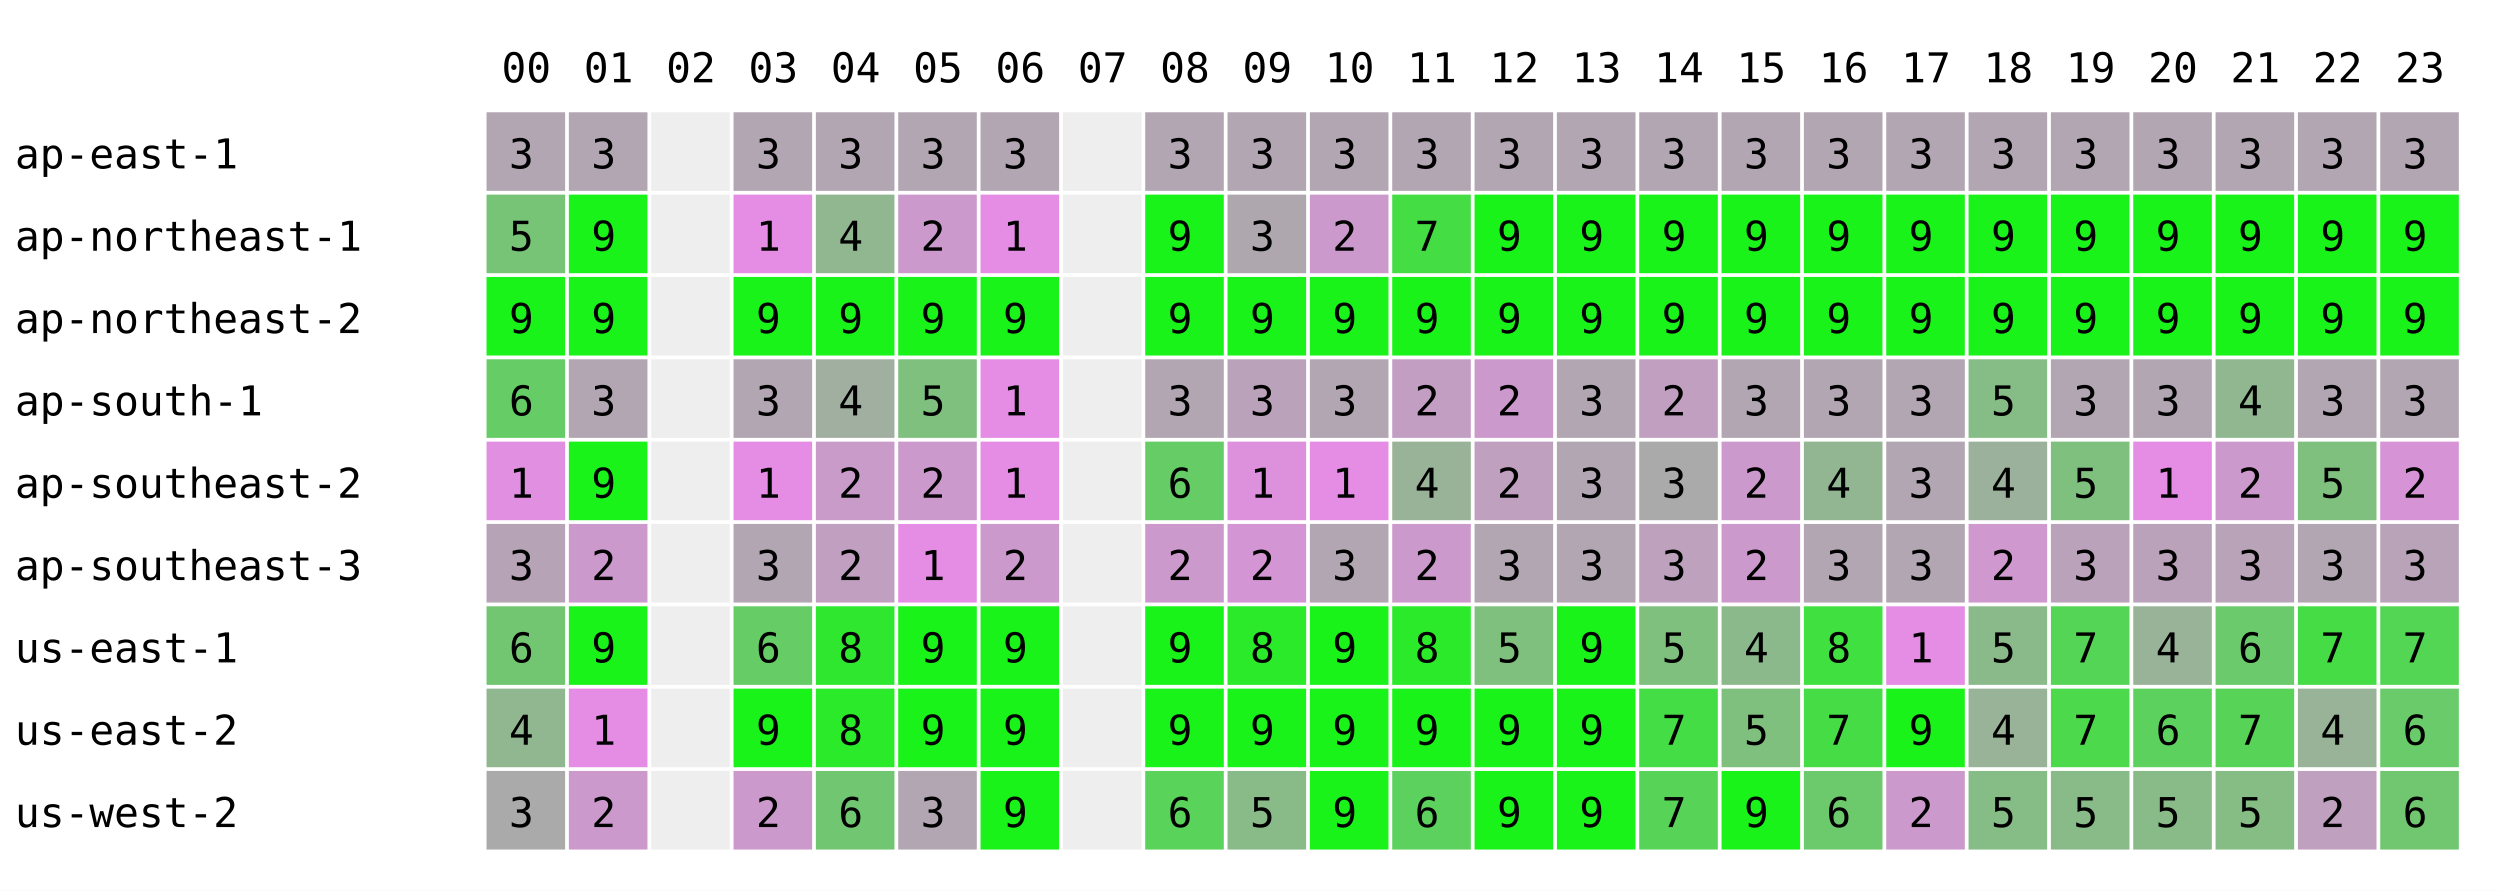
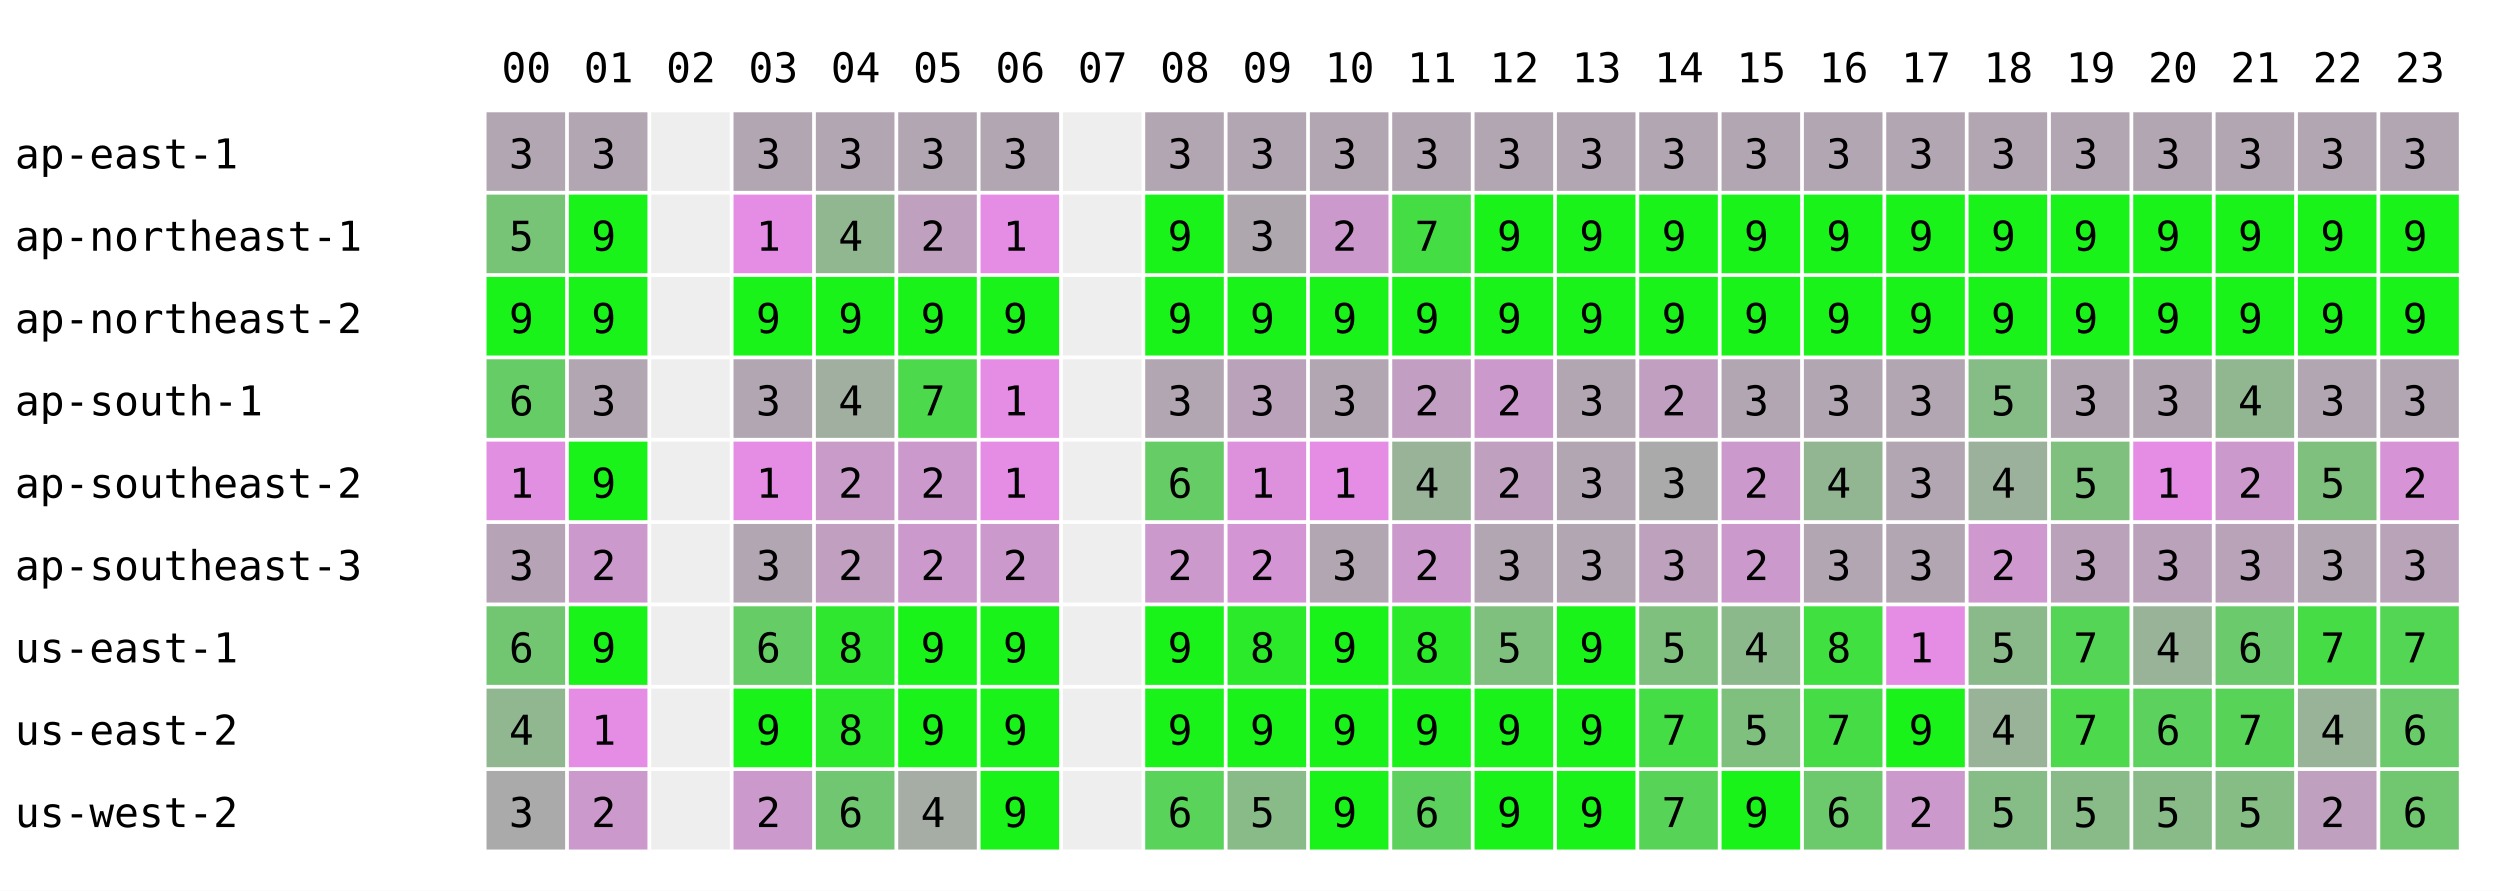
<svg xmlns="http://www.w3.org/2000/svg" width="668" height="238" font-family="monospace" font-size="11">
  <rect width="668" height="238" fill="white" />
  <text x="134" y="22">00</text>
  <text x="156" y="22">01</text>
  <text x="178" y="22">02</text>
  <text x="200" y="22">03</text>
  <text x="222" y="22">04</text>
  <text x="244" y="22">05</text>
  <text x="266" y="22">06</text>
  <text x="288" y="22">07</text>
  <text x="310" y="22">08</text>
  <text x="332" y="22">09</text>
  <text x="354" y="22">10</text>
  <text x="376" y="22">11</text>
  <text x="398" y="22">12</text>
  <text x="420" y="22">13</text>
  <text x="442" y="22">14</text>
  <text x="464" y="22">15</text>
  <text x="486" y="22">16</text>
  <text x="508" y="22">17</text>
  <text x="530" y="22">18</text>
  <text x="552" y="22">19</text>
  <text x="574" y="22">20</text>
  <text x="596" y="22">21</text>
  <text x="618" y="22">22</text>
  <text x="640" y="22">23</text>
  <text x="4" y="45">ap-east-1</text>
  <rect x="130" y="30" width="21" height="21" fill="rgb(178,166,178)" />
  <text x="136" y="45">3</text>
  <rect x="152" y="30" width="21" height="21" fill="rgb(178,166,178)" />
  <text x="158" y="45">3</text>
  <rect x="174" y="30" width="21" height="21" fill="#eeeeee" />
  <rect x="196" y="30" width="21" height="21" fill="rgb(178,166,178)" />
  <text x="202" y="45">3</text>
  <rect x="218" y="30" width="21" height="21" fill="rgb(178,166,178)" />
  <text x="224" y="45">3</text>
  <rect x="240" y="30" width="21" height="21" fill="rgb(178,166,178)" />
  <text x="246" y="45">3</text>
  <rect x="262" y="30" width="21" height="21" fill="rgb(178,166,178)" />
  <text x="268" y="45">3</text>
  <rect x="284" y="30" width="21" height="21" fill="#eeeeee" />
  <rect x="306" y="30" width="21" height="21" fill="rgb(178,166,178)" />
  <text x="312" y="45">3</text>
  <rect x="328" y="30" width="21" height="21" fill="rgb(178,166,178)" />
  <text x="334" y="45">3</text>
  <rect x="350" y="30" width="21" height="21" fill="rgb(178,166,178)" />
  <text x="356" y="45">3</text>
  <rect x="372" y="30" width="21" height="21" fill="rgb(178,166,178)" />
  <text x="378" y="45">3</text>
  <rect x="394" y="30" width="21" height="21" fill="rgb(178,166,178)" />
  <text x="400" y="45">3</text>
  <rect x="416" y="30" width="21" height="21" fill="rgb(178,166,178)" />
  <text x="422" y="45">3</text>
  <rect x="438" y="30" width="21" height="21" fill="rgb(178,166,178)" />
  <text x="444" y="45">3</text>
  <rect x="460" y="30" width="21" height="21" fill="rgb(178,166,178)" />
  <text x="466" y="45">3</text>
  <rect x="482" y="30" width="21" height="21" fill="rgb(178,166,178)" />
  <text x="488" y="45">3</text>
  <rect x="504" y="30" width="21" height="21" fill="rgb(178,166,178)" />
  <text x="510" y="45">3</text>
  <rect x="526" y="30" width="21" height="21" fill="rgb(178,166,178)" />
  <text x="532" y="45">3</text>
  <rect x="548" y="30" width="21" height="21" fill="rgb(178,166,178)" />
  <text x="554" y="45">3</text>
  <rect x="570" y="30" width="21" height="21" fill="rgb(178,166,178)" />
  <text x="576" y="45">3</text>
  <rect x="592" y="30" width="21" height="21" fill="rgb(178,166,178)" />
  <text x="598" y="45">3</text>
  <rect x="614" y="30" width="21" height="21" fill="rgb(178,166,178)" />
  <text x="620" y="45">3</text>
  <rect x="636" y="30" width="21" height="21" fill="rgb(178,166,178)" />
  <text x="642" y="45">3</text>
  <text x="4" y="67">ap-northeast-1</text>
  <rect x="130" y="52" width="21" height="21" fill="rgb(119,196,119)" />
  <text x="136" y="67">5</text>
  <rect x="152" y="52" width="21" height="21" fill="rgb(25,243,25)" />
  <text x="158" y="67">9</text>
  <rect x="174" y="52" width="21" height="21" fill="#eeeeee" />
  <rect x="196" y="52" width="21" height="21" fill="rgb(229,141,229)" />
  <text x="202" y="67">1</text>
  <rect x="218" y="52" width="21" height="21" fill="rgb(144,183,144)" />
  <text x="224" y="67">4</text>
-   <rect x="240" y="52" width="21" height="21" fill="rgb(204,153,204)" />
+   <rect x="240" y="52" width="21" height="21" fill="rgb(191,160,191)" />
  <text x="246" y="67">2</text>
  <rect x="262" y="52" width="21" height="21" fill="rgb(229,141,229)" />
  <text x="268" y="67">1</text>
  <rect x="284" y="52" width="21" height="21" fill="#eeeeee" />
  <rect x="306" y="52" width="21" height="21" fill="rgb(25,243,25)" />
  <text x="312" y="67">9</text>
  <rect x="328" y="52" width="21" height="21" fill="rgb(174,168,174)" />
  <text x="334" y="67">3</text>
  <rect x="350" y="52" width="21" height="21" fill="rgb(204,153,204)" />
  <text x="356" y="67">2</text>
  <rect x="372" y="52" width="21" height="21" fill="rgb(68,221,68)" />
  <text x="378" y="67">7</text>
  <rect x="394" y="52" width="21" height="21" fill="rgb(25,243,25)" />
  <text x="400" y="67">9</text>
  <rect x="416" y="52" width="21" height="21" fill="rgb(25,243,25)" />
  <text x="422" y="67">9</text>
  <rect x="438" y="52" width="21" height="21" fill="rgb(25,243,25)" />
  <text x="444" y="67">9</text>
  <rect x="460" y="52" width="21" height="21" fill="rgb(25,243,25)" />
  <text x="466" y="67">9</text>
  <rect x="482" y="52" width="21" height="21" fill="rgb(25,243,25)" />
  <text x="488" y="67">9</text>
  <rect x="504" y="52" width="21" height="21" fill="rgb(25,243,25)" />
  <text x="510" y="67">9</text>
  <rect x="526" y="52" width="21" height="21" fill="rgb(25,243,25)" />
  <text x="532" y="67">9</text>
  <rect x="548" y="52" width="21" height="21" fill="rgb(25,243,25)" />
  <text x="554" y="67">9</text>
  <rect x="570" y="52" width="21" height="21" fill="rgb(25,243,25)" />
  <text x="576" y="67">9</text>
  <rect x="592" y="52" width="21" height="21" fill="rgb(25,243,25)" />
  <text x="598" y="67">9</text>
  <rect x="614" y="52" width="21" height="21" fill="rgb(25,243,25)" />
  <text x="620" y="67">9</text>
  <rect x="636" y="52" width="21" height="21" fill="rgb(25,243,25)" />
  <text x="642" y="67">9</text>
  <text x="4" y="89">ap-northeast-2</text>
  <rect x="130" y="74" width="21" height="21" fill="rgb(25,243,25)" />
  <text x="136" y="89">9</text>
  <rect x="152" y="74" width="21" height="21" fill="rgb(25,243,25)" />
  <text x="158" y="89">9</text>
  <rect x="174" y="74" width="21" height="21" fill="#eeeeee" />
  <rect x="196" y="74" width="21" height="21" fill="rgb(25,243,25)" />
  <text x="202" y="89">9</text>
  <rect x="218" y="74" width="21" height="21" fill="rgb(25,243,25)" />
  <text x="224" y="89">9</text>
  <rect x="240" y="74" width="21" height="21" fill="rgb(25,243,25)" />
  <text x="246" y="89">9</text>
  <rect x="262" y="74" width="21" height="21" fill="rgb(25,243,25)" />
  <text x="268" y="89">9</text>
  <rect x="284" y="74" width="21" height="21" fill="#eeeeee" />
  <rect x="306" y="74" width="21" height="21" fill="rgb(25,243,25)" />
  <text x="312" y="89">9</text>
  <rect x="328" y="74" width="21" height="21" fill="rgb(25,243,25)" />
  <text x="334" y="89">9</text>
  <rect x="350" y="74" width="21" height="21" fill="rgb(25,243,25)" />
  <text x="356" y="89">9</text>
  <rect x="372" y="74" width="21" height="21" fill="rgb(25,243,25)" />
  <text x="378" y="89">9</text>
  <rect x="394" y="74" width="21" height="21" fill="rgb(25,243,25)" />
  <text x="400" y="89">9</text>
  <rect x="416" y="74" width="21" height="21" fill="rgb(25,243,25)" />
  <text x="422" y="89">9</text>
  <rect x="438" y="74" width="21" height="21" fill="rgb(25,243,25)" />
  <text x="444" y="89">9</text>
  <rect x="460" y="74" width="21" height="21" fill="rgb(25,243,25)" />
  <text x="466" y="89">9</text>
  <rect x="482" y="74" width="21" height="21" fill="rgb(25,243,25)" />
  <text x="488" y="89">9</text>
  <rect x="504" y="74" width="21" height="21" fill="rgb(25,243,25)" />
  <text x="510" y="89">9</text>
  <rect x="526" y="74" width="21" height="21" fill="rgb(25,243,25)" />
  <text x="532" y="89">9</text>
  <rect x="548" y="74" width="21" height="21" fill="rgb(25,243,25)" />
  <text x="554" y="89">9</text>
  <rect x="570" y="74" width="21" height="21" fill="rgb(25,243,25)" />
  <text x="576" y="89">9</text>
  <rect x="592" y="74" width="21" height="21" fill="rgb(25,243,25)" />
  <text x="598" y="89">9</text>
  <rect x="614" y="74" width="21" height="21" fill="rgb(25,243,25)" />
  <text x="620" y="89">9</text>
  <rect x="636" y="74" width="21" height="21" fill="rgb(25,243,25)" />
  <text x="642" y="89">9</text>
  <text x="4" y="111">ap-south-1</text>
  <rect x="130" y="96" width="21" height="21" fill="rgb(102,204,102)" />
  <text x="136" y="111">6</text>
  <rect x="152" y="96" width="21" height="21" fill="rgb(178,166,178)" />
  <text x="158" y="111">3</text>
  <rect x="174" y="96" width="21" height="21" fill="#eeeeee" />
  <rect x="196" y="96" width="21" height="21" fill="rgb(178,166,178)" />
  <text x="202" y="111">3</text>
  <rect x="218" y="96" width="21" height="21" fill="rgb(161,175,161)" />
  <text x="224" y="111">4</text>
-   <rect x="240" y="96" width="21" height="21" fill="rgb(127,192,127)" />
-   <text x="246" y="111">5</text>
+   <rect x="240" y="96" width="21" height="21" fill="rgb(76,217,76)" />
+   <text x="246" y="111">7</text>
  <rect x="262" y="96" width="21" height="21" fill="rgb(229,141,229)" />
  <text x="268" y="111">1</text>
  <rect x="284" y="96" width="21" height="21" fill="#eeeeee" />
  <rect x="306" y="96" width="21" height="21" fill="rgb(178,166,178)" />
  <text x="312" y="111">3</text>
  <rect x="328" y="96" width="21" height="21" fill="rgb(187,162,187)" />
  <text x="334" y="111">3</text>
  <rect x="350" y="96" width="21" height="21" fill="rgb(178,166,178)" />
  <text x="356" y="111">3</text>
  <rect x="372" y="96" width="21" height="21" fill="rgb(195,158,195)" />
  <text x="378" y="111">2</text>
  <rect x="394" y="96" width="21" height="21" fill="rgb(204,153,204)" />
  <text x="400" y="111">2</text>
  <rect x="416" y="96" width="21" height="21" fill="rgb(178,166,178)" />
  <text x="422" y="111">3</text>
  <rect x="438" y="96" width="21" height="21" fill="rgb(193,159,193)" />
  <text x="444" y="111">2</text>
  <rect x="460" y="96" width="21" height="21" fill="rgb(178,166,178)" />
  <text x="466" y="111">3</text>
  <rect x="482" y="96" width="21" height="21" fill="rgb(178,166,178)" />
  <text x="488" y="111">3</text>
  <rect x="504" y="96" width="21" height="21" fill="rgb(178,166,178)" />
  <text x="510" y="111">3</text>
  <rect x="526" y="96" width="21" height="21" fill="rgb(134,188,134)" />
  <text x="532" y="111">5</text>
  <rect x="548" y="96" width="21" height="21" fill="rgb(178,166,178)" />
  <text x="554" y="111">3</text>
  <rect x="570" y="96" width="21" height="21" fill="rgb(178,166,178)" />
  <text x="576" y="111">3</text>
  <rect x="592" y="96" width="21" height="21" fill="rgb(144,183,144)" />
  <text x="598" y="111">4</text>
  <rect x="614" y="96" width="21" height="21" fill="rgb(178,166,178)" />
  <text x="620" y="111">3</text>
  <rect x="636" y="96" width="21" height="21" fill="rgb(178,166,178)" />
  <text x="642" y="111">3</text>
  <text x="4" y="133">ap-southeast-2</text>
  <rect x="130" y="118" width="21" height="21" fill="rgb(225,143,225)" />
  <text x="136" y="133">1</text>
  <rect x="152" y="118" width="21" height="21" fill="rgb(25,243,25)" />
  <text x="158" y="133">9</text>
  <rect x="174" y="118" width="21" height="21" fill="#eeeeee" />
  <rect x="196" y="118" width="21" height="21" fill="rgb(229,141,229)" />
  <text x="202" y="133">1</text>
  <rect x="218" y="118" width="21" height="21" fill="rgb(201,155,201)" />
  <text x="224" y="133">2</text>
  <rect x="240" y="118" width="21" height="21" fill="rgb(204,153,204)" />
  <text x="246" y="133">2</text>
  <rect x="262" y="118" width="21" height="21" fill="rgb(229,141,229)" />
  <text x="268" y="133">1</text>
  <rect x="284" y="118" width="21" height="21" fill="#eeeeee" />
  <rect x="306" y="118" width="21" height="21" fill="rgb(102,204,102)" />
  <text x="312" y="133">6</text>
  <rect x="328" y="118" width="21" height="21" fill="rgb(221,145,221)" />
  <text x="334" y="133">1</text>
  <rect x="350" y="118" width="21" height="21" fill="rgb(229,141,229)" />
  <text x="356" y="133">1</text>
  <rect x="372" y="118" width="21" height="21" fill="rgb(153,179,153)" />
  <text x="378" y="133">4</text>
  <rect x="394" y="118" width="21" height="21" fill="rgb(191,160,191)" />
  <text x="400" y="133">2</text>
  <rect x="416" y="118" width="21" height="21" fill="rgb(178,166,178)" />
  <text x="422" y="133">3</text>
  <rect x="438" y="118" width="21" height="21" fill="rgb(171,170,171)" />
  <text x="444" y="133">3</text>
  <rect x="460" y="118" width="21" height="21" fill="rgb(204,153,204)" />
  <text x="466" y="133">2</text>
  <rect x="482" y="118" width="21" height="21" fill="rgb(146,182,146)" />
  <text x="488" y="133">4</text>
  <rect x="504" y="118" width="21" height="21" fill="rgb(178,166,178)" />
  <text x="510" y="133">3</text>
  <rect x="526" y="118" width="21" height="21" fill="rgb(156,177,156)" />
  <text x="532" y="133">4</text>
  <rect x="548" y="118" width="21" height="21" fill="rgb(127,192,127)" />
  <text x="554" y="133">5</text>
  <rect x="570" y="118" width="21" height="21" fill="rgb(229,141,229)" />
  <text x="576" y="133">1</text>
  <rect x="592" y="118" width="21" height="21" fill="rgb(204,153,204)" />
  <text x="598" y="133">2</text>
  <rect x="614" y="118" width="21" height="21" fill="rgb(127,192,127)" />
  <text x="620" y="133">5</text>
  <rect x="636" y="118" width="21" height="21" fill="rgb(214,148,214)" />
  <text x="642" y="133">2</text>
  <text x="4" y="155">ap-southeast-3</text>
  <rect x="130" y="140" width="21" height="21" fill="rgb(182,164,182)" />
  <text x="136" y="155">3</text>
  <rect x="152" y="140" width="21" height="21" fill="rgb(204,153,204)" />
  <text x="158" y="155">2</text>
  <rect x="174" y="140" width="21" height="21" fill="#eeeeee" />
  <rect x="196" y="140" width="21" height="21" fill="rgb(178,166,178)" />
  <text x="202" y="155">3</text>
  <rect x="218" y="140" width="21" height="21" fill="rgb(192,159,192)" />
  <text x="224" y="155">2</text>
-   <rect x="240" y="140" width="21" height="21" fill="rgb(229,141,229)" />
-   <text x="246" y="155">1</text>
+   <rect x="240" y="140" width="21" height="21" fill="rgb(204,153,204)" />
+   <text x="246" y="155">2</text>
  <rect x="262" y="140" width="21" height="21" fill="rgb(204,153,204)" />
  <text x="268" y="155">2</text>
  <rect x="284" y="140" width="21" height="21" fill="#eeeeee" />
  <rect x="306" y="140" width="21" height="21" fill="rgb(204,153,204)" />
  <text x="312" y="155">2</text>
  <rect x="328" y="140" width="21" height="21" fill="rgb(212,149,212)" />
  <text x="334" y="155">2</text>
  <rect x="350" y="140" width="21" height="21" fill="rgb(178,166,178)" />
  <text x="356" y="155">3</text>
  <rect x="372" y="140" width="21" height="21" fill="rgb(204,153,204)" />
  <text x="378" y="155">2</text>
  <rect x="394" y="140" width="21" height="21" fill="rgb(178,166,178)" />
  <text x="400" y="155">3</text>
  <rect x="416" y="140" width="21" height="21" fill="rgb(178,166,178)" />
  <text x="422" y="155">3</text>
  <rect x="438" y="140" width="21" height="21" fill="rgb(189,161,189)" />
  <text x="444" y="155">3</text>
  <rect x="460" y="140" width="21" height="21" fill="rgb(204,153,204)" />
  <text x="466" y="155">2</text>
  <rect x="482" y="140" width="21" height="21" fill="rgb(178,166,178)" />
  <text x="488" y="155">3</text>
  <rect x="504" y="140" width="21" height="21" fill="rgb(178,166,178)" />
  <text x="510" y="155">3</text>
  <rect x="526" y="140" width="21" height="21" fill="rgb(207,152,207)" />
  <text x="532" y="155">2</text>
  <rect x="548" y="140" width="21" height="21" fill="rgb(187,162,187)" />
  <text x="554" y="155">3</text>
  <rect x="570" y="140" width="21" height="21" fill="rgb(187,162,187)" />
  <text x="576" y="155">3</text>
  <rect x="592" y="140" width="21" height="21" fill="rgb(184,163,184)" />
  <text x="598" y="155">3</text>
  <rect x="614" y="140" width="21" height="21" fill="rgb(178,166,178)" />
  <text x="620" y="155">3</text>
  <rect x="636" y="140" width="21" height="21" fill="rgb(185,163,185)" />
  <text x="642" y="155">3</text>
  <text x="4" y="177">us-east-1</text>
  <rect x="130" y="162" width="21" height="21" fill="rgb(114,198,114)" />
  <text x="136" y="177">6</text>
  <rect x="152" y="162" width="21" height="21" fill="rgb(25,243,25)" />
  <text x="158" y="177">9</text>
  <rect x="174" y="162" width="21" height="21" fill="#eeeeee" />
  <rect x="196" y="162" width="21" height="21" fill="rgb(102,204,102)" />
  <text x="202" y="177">6</text>
  <rect x="218" y="162" width="21" height="21" fill="rgb(48,231,48)" />
  <text x="224" y="177">8</text>
  <rect x="240" y="162" width="21" height="21" fill="rgb(25,243,25)" />
  <text x="246" y="177">9</text>
  <rect x="262" y="162" width="21" height="21" fill="rgb(25,243,25)" />
  <text x="268" y="177">9</text>
  <rect x="284" y="162" width="21" height="21" fill="#eeeeee" />
  <rect x="306" y="162" width="21" height="21" fill="rgb(25,243,25)" />
  <text x="312" y="177">9</text>
  <rect x="328" y="162" width="21" height="21" fill="rgb(42,234,42)" />
  <text x="334" y="177">8</text>
  <rect x="350" y="162" width="21" height="21" fill="rgb(25,243,25)" />
  <text x="356" y="177">9</text>
  <rect x="372" y="162" width="21" height="21" fill="rgb(42,234,42)" />
  <text x="378" y="177">8</text>
  <rect x="394" y="162" width="21" height="21" fill="rgb(127,192,127)" />
  <text x="400" y="177">5</text>
  <rect x="416" y="162" width="21" height="21" fill="rgb(25,243,25)" />
  <text x="422" y="177">9</text>
  <rect x="438" y="162" width="21" height="21" fill="rgb(127,192,127)" />
  <text x="444" y="177">5</text>
  <rect x="460" y="162" width="21" height="21" fill="rgb(140,185,140)" />
  <text x="466" y="177">4</text>
  <rect x="482" y="162" width="21" height="21" fill="rgb(63,224,63)" />
  <text x="488" y="177">8</text>
  <rect x="504" y="162" width="21" height="21" fill="rgb(229,141,229)" />
  <text x="510" y="177">1</text>
  <rect x="526" y="162" width="21" height="21" fill="rgb(138,186,138)" />
  <text x="532" y="177">5</text>
  <rect x="548" y="162" width="21" height="21" fill="rgb(85,213,85)" />
  <text x="554" y="177">7</text>
  <rect x="570" y="162" width="21" height="21" fill="rgb(153,179,153)" />
  <text x="576" y="177">4</text>
  <rect x="592" y="162" width="21" height="21" fill="rgb(107,202,107)" />
  <text x="598" y="177">6</text>
  <rect x="614" y="162" width="21" height="21" fill="rgb(70,220,70)" />
  <text x="620" y="177">7</text>
  <rect x="636" y="162" width="21" height="21" fill="rgb(83,214,83)" />
  <text x="642" y="177">7</text>
  <text x="4" y="199">us-east-2</text>
  <rect x="130" y="184" width="21" height="21" fill="rgb(144,183,144)" />
  <text x="136" y="199">4</text>
  <rect x="152" y="184" width="21" height="21" fill="rgb(229,141,229)" />
  <text x="158" y="199">1</text>
  <rect x="174" y="184" width="21" height="21" fill="#eeeeee" />
  <rect x="196" y="184" width="21" height="21" fill="rgb(25,243,25)" />
  <text x="202" y="199">9</text>
  <rect x="218" y="184" width="21" height="21" fill="rgb(42,234,42)" />
  <text x="224" y="199">8</text>
  <rect x="240" y="184" width="21" height="21" fill="rgb(25,243,25)" />
  <text x="246" y="199">9</text>
  <rect x="262" y="184" width="21" height="21" fill="rgb(25,243,25)" />
  <text x="268" y="199">9</text>
  <rect x="284" y="184" width="21" height="21" fill="#eeeeee" />
  <rect x="306" y="184" width="21" height="21" fill="rgb(25,243,25)" />
  <text x="312" y="199">9</text>
  <rect x="328" y="184" width="21" height="21" fill="rgb(25,243,25)" />
  <text x="334" y="199">9</text>
  <rect x="350" y="184" width="21" height="21" fill="rgb(25,243,25)" />
  <text x="356" y="199">9</text>
  <rect x="372" y="184" width="21" height="21" fill="rgb(25,243,25)" />
  <text x="378" y="199">9</text>
  <rect x="394" y="184" width="21" height="21" fill="rgb(25,243,25)" />
  <text x="400" y="199">9</text>
  <rect x="416" y="184" width="21" height="21" fill="rgb(25,243,25)" />
  <text x="422" y="199">9</text>
  <rect x="438" y="184" width="21" height="21" fill="rgb(69,221,69)" />
  <text x="444" y="199">7</text>
  <rect x="460" y="184" width="21" height="21" fill="rgb(127,192,127)" />
  <text x="466" y="199">5</text>
  <rect x="482" y="184" width="21" height="21" fill="rgb(70,220,70)" />
  <text x="488" y="199">7</text>
  <rect x="504" y="184" width="21" height="21" fill="rgb(25,243,25)" />
  <text x="510" y="199">9</text>
  <rect x="526" y="184" width="21" height="21" fill="rgb(153,179,153)" />
  <text x="532" y="199">4</text>
  <rect x="548" y="184" width="21" height="21" fill="rgb(76,217,76)" />
  <text x="554" y="199">7</text>
  <rect x="570" y="184" width="21" height="21" fill="rgb(93,209,93)" />
  <text x="576" y="199">6</text>
  <rect x="592" y="184" width="21" height="21" fill="rgb(87,212,87)" />
  <text x="598" y="199">7</text>
  <rect x="614" y="184" width="21" height="21" fill="rgb(153,179,153)" />
  <text x="620" y="199">4</text>
  <rect x="636" y="184" width="21" height="21" fill="rgb(105,203,105)" />
  <text x="642" y="199">6</text>
  <text x="4" y="221">us-west-2</text>
  <rect x="130" y="206" width="21" height="21" fill="rgb(170,170,170)" />
  <text x="136" y="221">3</text>
  <rect x="152" y="206" width="21" height="21" fill="rgb(204,153,204)" />
  <text x="158" y="221">2</text>
  <rect x="174" y="206" width="21" height="21" fill="#eeeeee" />
  <rect x="196" y="206" width="21" height="21" fill="rgb(204,153,204)" />
  <text x="202" y="221">2</text>
  <rect x="218" y="206" width="21" height="21" fill="rgb(113,199,113)" />
  <text x="224" y="221">6</text>
-   <rect x="240" y="206" width="21" height="21" fill="rgb(178,166,178)" />
-   <text x="246" y="221">3</text>
+   <rect x="240" y="206" width="21" height="21" fill="rgb(165,173,165)" />
+   <text x="246" y="221">4</text>
  <rect x="262" y="206" width="21" height="21" fill="rgb(25,243,25)" />
  <text x="268" y="221">9</text>
  <rect x="284" y="206" width="21" height="21" fill="#eeeeee" />
  <rect x="306" y="206" width="21" height="21" fill="rgb(89,211,89)" />
  <text x="312" y="221">6</text>
  <rect x="328" y="206" width="21" height="21" fill="rgb(136,187,136)" />
  <text x="334" y="221">5</text>
  <rect x="350" y="206" width="21" height="21" fill="rgb(25,243,25)" />
  <text x="356" y="221">9</text>
  <rect x="372" y="206" width="21" height="21" fill="rgb(93,209,93)" />
  <text x="378" y="221">6</text>
  <rect x="394" y="206" width="21" height="21" fill="rgb(25,243,25)" />
  <text x="400" y="221">9</text>
  <rect x="416" y="206" width="21" height="21" fill="rgb(25,243,25)" />
  <text x="422" y="221">9</text>
  <rect x="438" y="206" width="21" height="21" fill="rgb(87,212,87)" />
  <text x="444" y="221">7</text>
  <rect x="460" y="206" width="21" height="21" fill="rgb(25,243,25)" />
  <text x="466" y="221">9</text>
  <rect x="482" y="206" width="21" height="21" fill="rgb(108,201,108)" />
  <text x="488" y="221">6</text>
  <rect x="504" y="206" width="21" height="21" fill="rgb(204,153,204)" />
  <text x="510" y="221">2</text>
  <rect x="526" y="206" width="21" height="21" fill="rgb(134,188,134)" />
  <text x="532" y="221">5</text>
  <rect x="548" y="206" width="21" height="21" fill="rgb(136,187,136)" />
  <text x="554" y="221">5</text>
  <rect x="570" y="206" width="21" height="21" fill="rgb(136,187,136)" />
  <text x="576" y="221">5</text>
  <rect x="592" y="206" width="21" height="21" fill="rgb(133,189,133)" />
  <text x="598" y="221">5</text>
  <rect x="614" y="206" width="21" height="21" fill="rgb(191,160,191)" />
  <text x="620" y="221">2</text>
  <rect x="636" y="206" width="21" height="21" fill="rgb(112,199,112)" />
  <text x="642" y="221">6</text>
</svg>
